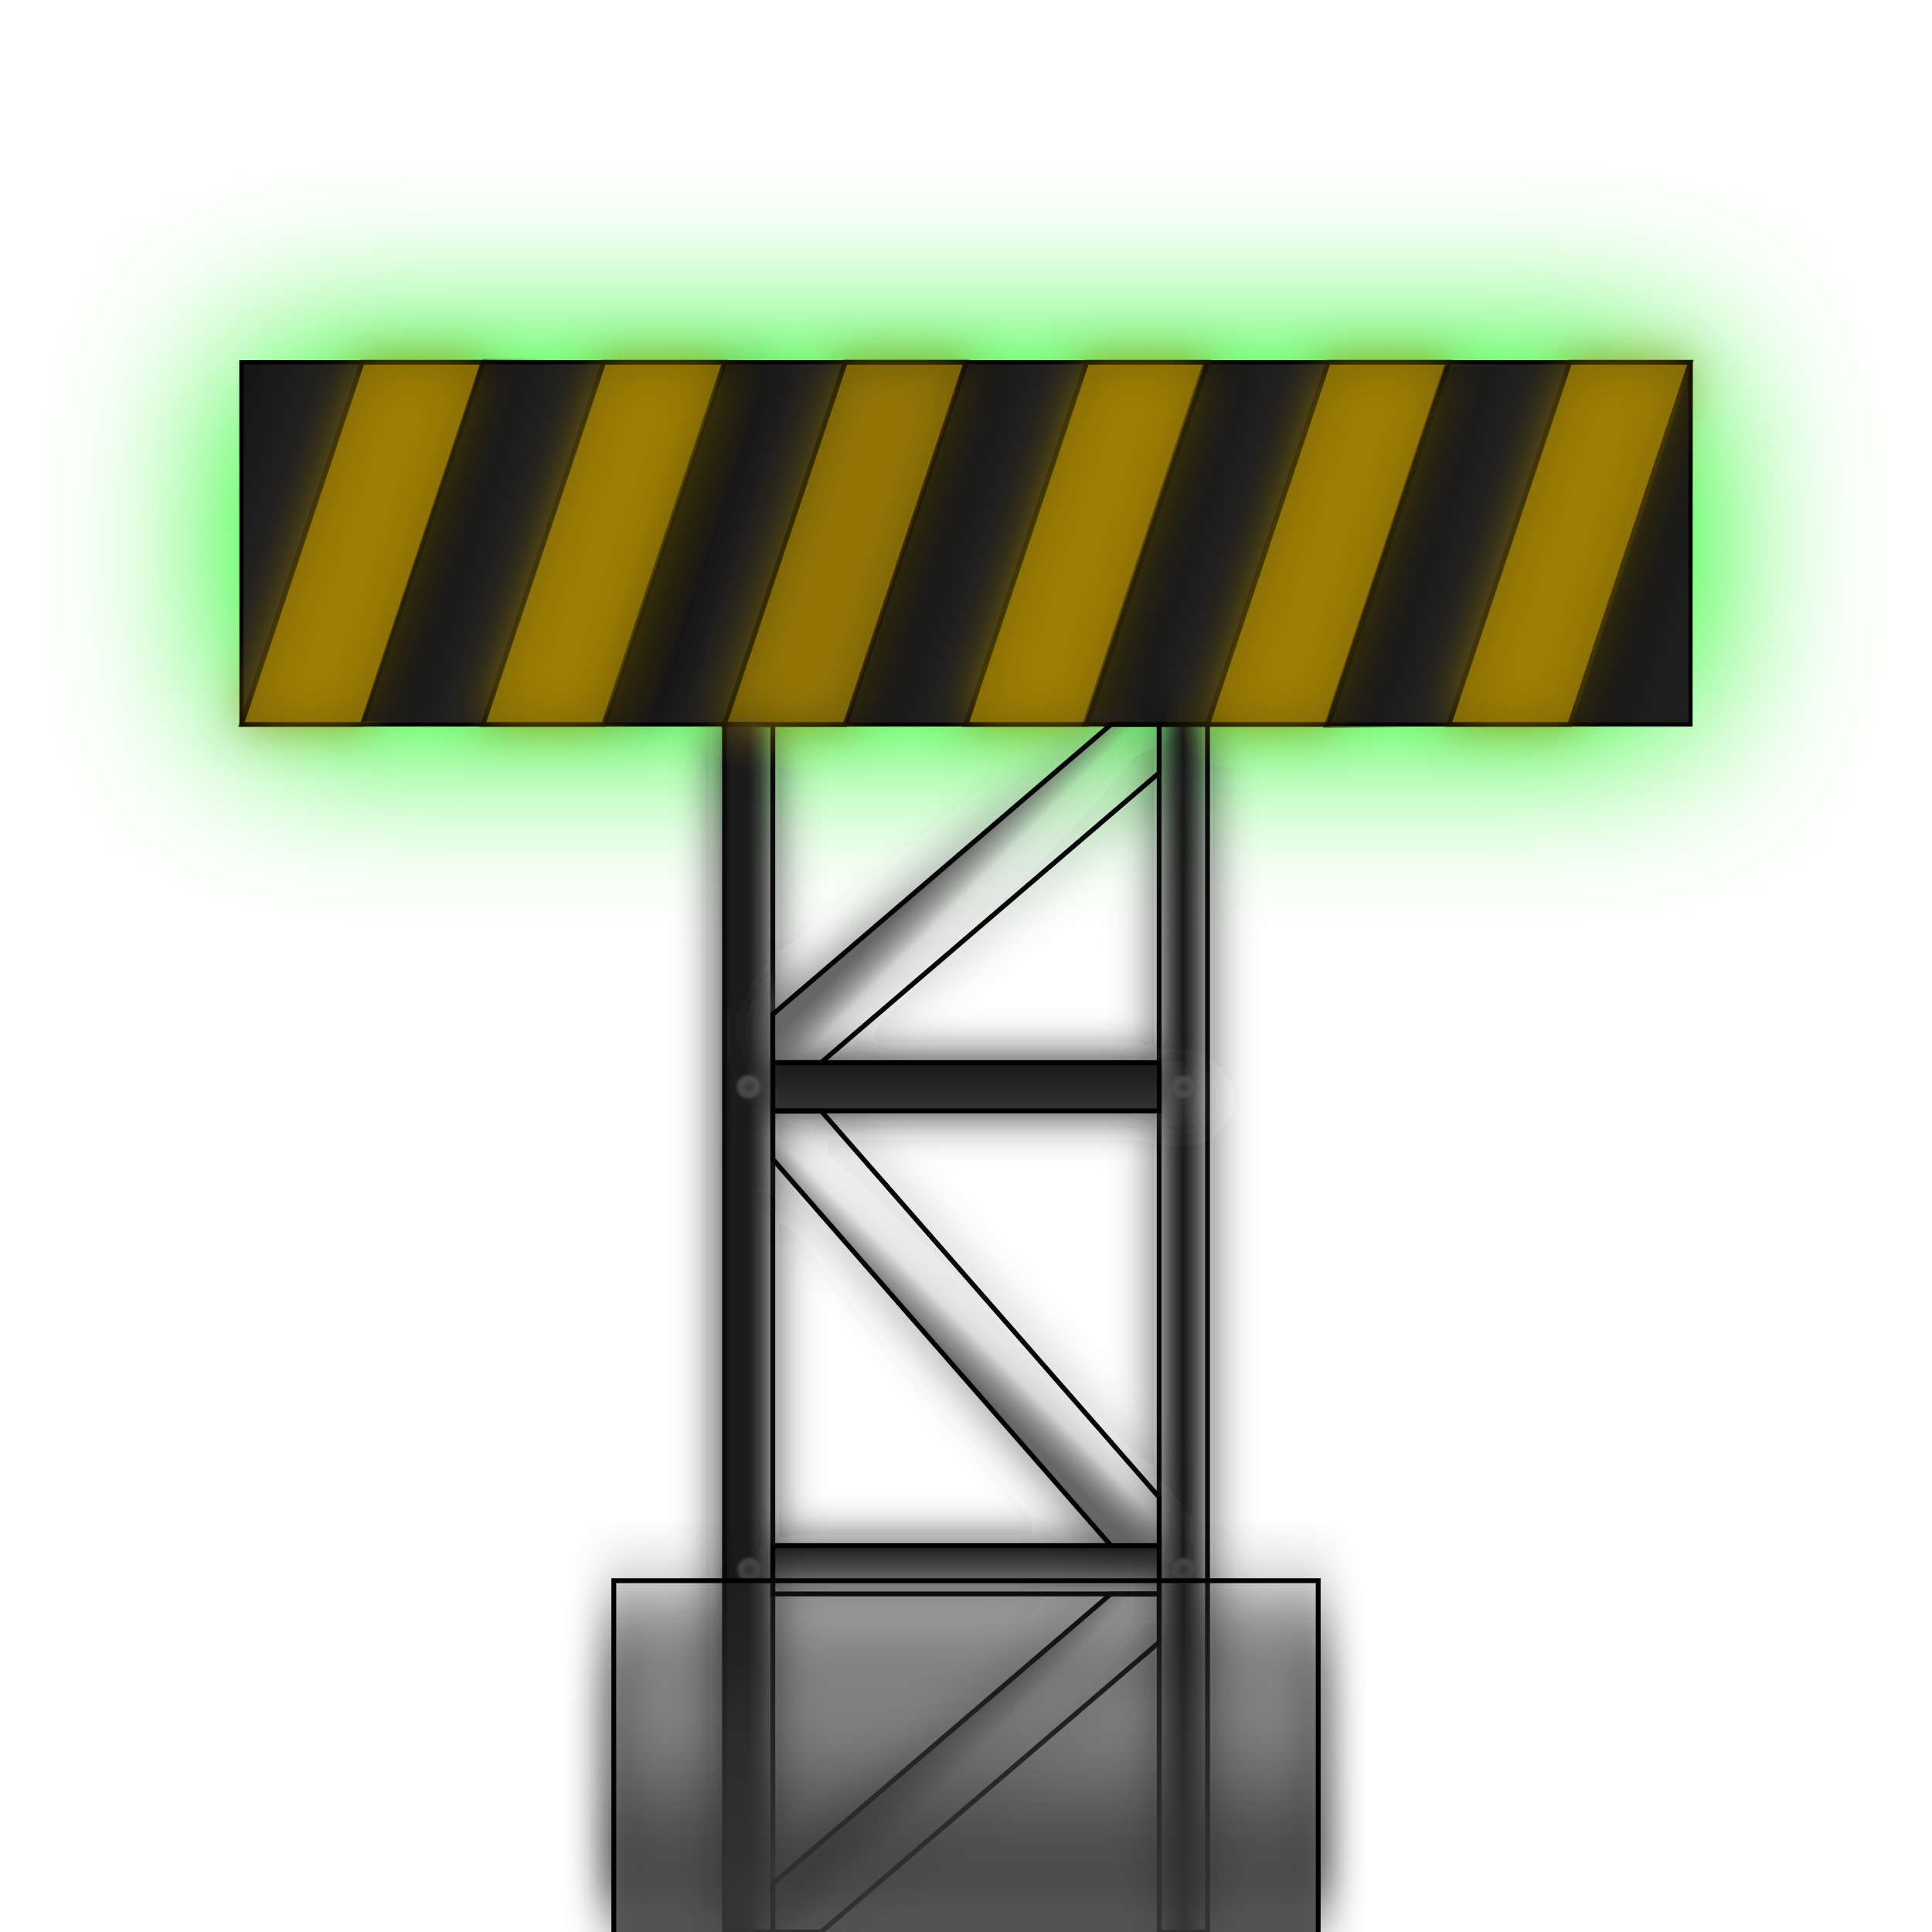
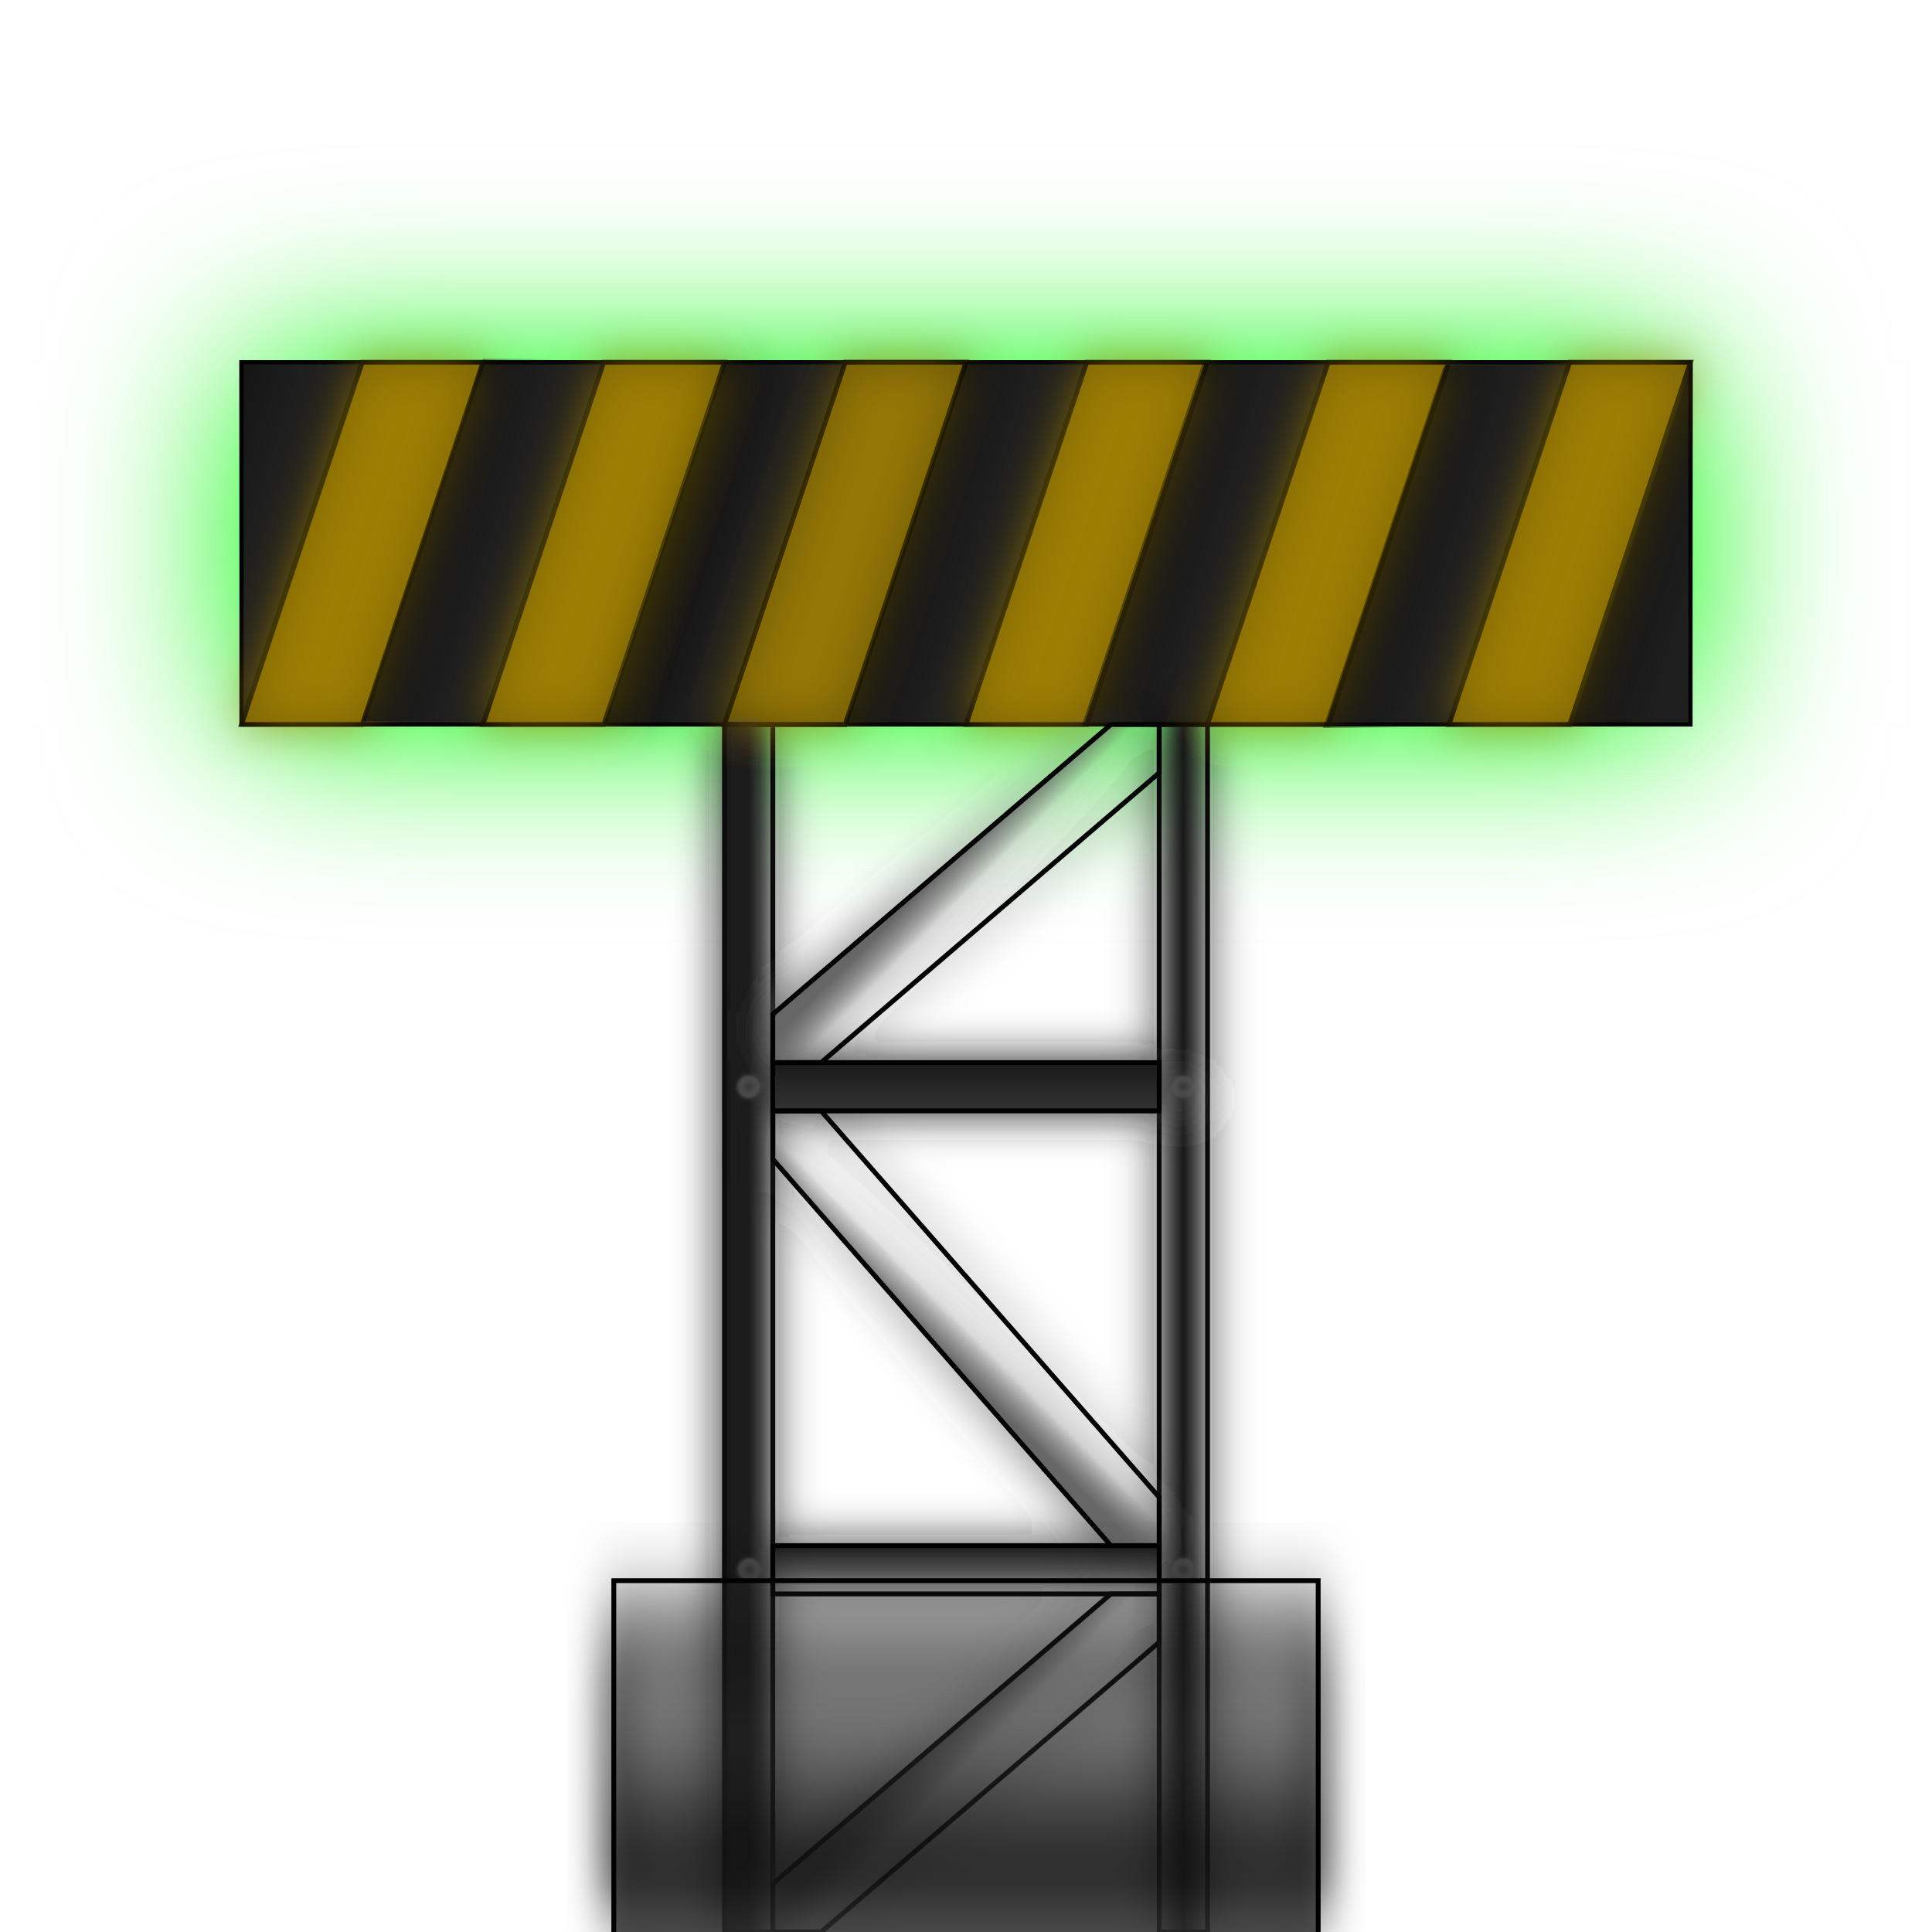
<svg xmlns="http://www.w3.org/2000/svg" xmlns:xlink="http://www.w3.org/1999/xlink" width="400" height="400" id="svg3197" version="1.1">
  <defs id="defs3199">
    <linearGradient id="linearGradient5296">
      <stop style="stop-color:#333333;stop-opacity:1;" offset="0" id="stop5298" />
      <stop style="stop-color:#666666;stop-opacity:0;" offset="1" id="stop5300" />
    </linearGradient>
    <linearGradient id="linearGradient5075">
      <stop style="stop-color:#000000;stop-opacity:0.448;" offset="0" id="stop5077" />
      <stop style="stop-color:#000000;stop-opacity:0;" offset="1" id="stop5079" />
    </linearGradient>
    <linearGradient id="linearGradient4944">
      <stop style="stop-color:#363636;stop-opacity:1;" offset="0" id="stop4946" />
      <stop style="stop-color:#000000;stop-opacity:1;" offset="1" id="stop4948" />
    </linearGradient>
    <linearGradient id="linearGradient4922">
      <stop style="stop-color:#808080;stop-opacity:1;" offset="0" id="stop4924" />
      <stop style="stop-color:#808080;stop-opacity:0;" offset="1" id="stop4926" />
    </linearGradient>
    <linearGradient id="linearGradient4914">
      <stop style="stop-color:#666666;stop-opacity:1;" offset="0" id="stop4916" />
      <stop style="stop-color:#666666;stop-opacity:0;" offset="1" id="stop4918" />
    </linearGradient>
    <linearGradient id="linearGradient4906">
      <stop style="stop-color:#666666;stop-opacity:1;" offset="0" id="stop4908" />
      <stop style="stop-color:#666666;stop-opacity:0;" offset="1" id="stop4910" />
    </linearGradient>
    <linearGradient id="linearGradient4898">
      <stop style="stop-color:#1a1a1a;stop-opacity:1;" offset="0" id="stop4900" />
      <stop style="stop-color:#1a1a1a;stop-opacity:0;" offset="1" id="stop4902" />
    </linearGradient>
    <linearGradient id="linearGradient4882">
      <stop style="stop-color:#333333;stop-opacity:1;" offset="0" id="stop4884" />
      <stop style="stop-color:#1a1a1a;stop-opacity:1" offset="1" id="stop4886" />
    </linearGradient>
    <linearGradient id="linearGradient4874">
      <stop style="stop-color:#1a1a1a;stop-opacity:1;" offset="0" id="stop4876" />
      <stop style="stop-color:#1a1a1a;stop-opacity:0;" offset="1" id="stop4878" />
    </linearGradient>
    <linearGradient id="linearGradient4866">
      <stop style="stop-color:#1a1a1a;stop-opacity:1;" offset="0" id="stop4868" />
      <stop style="stop-color:#1a1a1a;stop-opacity:0;" offset="1" id="stop4870" />
    </linearGradient>
    <filter id="filter4128" x="-0.15" width="1.301" y="-0.602" height="2.204">
      <feGaussianBlur stdDeviation="18.808" id="feGaussianBlur4130" />
    </filter>
    <linearGradient xlink:href="#linearGradient4866" id="linearGradient4872" x1="245" y1="275" x2="250.5" y2="275" gradientUnits="userSpaceOnUse" spreadMethod="reflect" />
    <linearGradient xlink:href="#linearGradient4874" id="linearGradient4880" x1="155" y1="275" x2="160.5" y2="275" gradientUnits="userSpaceOnUse" />
    <linearGradient xlink:href="#linearGradient4882" id="linearGradient4888" x1="200" y1="230" x2="200" y2="220" gradientUnits="userSpaceOnUse" />
    <linearGradient xlink:href="#linearGradient4898" id="linearGradient4904" x1="200" y1="320" x2="200" y2="330" gradientUnits="userSpaceOnUse" />
    <linearGradient xlink:href="#linearGradient4906" id="linearGradient4912" x1="195" y1="180" x2="200" y2="185" gradientUnits="userSpaceOnUse" />
    <linearGradient xlink:href="#linearGradient4914" id="linearGradient4920" x1="195" y1="280" x2="200" y2="275" gradientUnits="userSpaceOnUse" />
    <linearGradient xlink:href="#linearGradient4922" id="linearGradient4928" x1="195" y1="360" x2="200" y2="365" gradientUnits="userSpaceOnUse" />
    <radialGradient xlink:href="#linearGradient4944-6" id="radialGradient4950-6" cx="317.5" cy="207.5" fx="317.5" fy="207.5" r="5" gradientUnits="userSpaceOnUse" />
    <linearGradient id="linearGradient4944-6">
      <stop style="stop-color:#363636;stop-opacity:1;" offset="0" id="stop4946-6" />
      <stop style="stop-color:#000000;stop-opacity:1;" offset="1" id="stop4948-5" />
    </linearGradient>
    <filter color-interpolation-filters="sRGB" id="filter5006-8" x="-0.156" width="1.312" y="-0.156" height="1.312">
      <feGaussianBlur stdDeviation="0.325" id="feGaussianBlur5008-2" />
    </filter>
    <radialGradient xlink:href="#linearGradient4944-6" id="radialGradient5026" cx="317.5" cy="207.5" fx="317.5" fy="207.5" r="5" gradientUnits="userSpaceOnUse" />
    <linearGradient id="linearGradient5028">
      <stop style="stop-color:#363636;stop-opacity:1;" offset="0" id="stop5030" />
      <stop style="stop-color:#000000;stop-opacity:1;" offset="1" id="stop5032" />
    </linearGradient>
    <linearGradient xlink:href="#linearGradient5075" id="linearGradient5081" x1="132.5" y1="119.643" x2="149.643" y2="125" gradientUnits="userSpaceOnUse" />
    <linearGradient id="linearGradient5075-8">
      <stop style="stop-color:#000000;stop-opacity:0.448;" offset="0" id="stop5077-7" />
      <stop style="stop-color:#000000;stop-opacity:0;" offset="1" id="stop5079-7" />
    </linearGradient>
    <filter color-interpolation-filters="sRGB" id="filter5006-8-4" x="-0.156" width="1.312" y="-0.156" height="1.312">
      <feGaussianBlur stdDeviation="0.325" id="feGaussianBlur5008-2-9" />
    </filter>
    <linearGradient id="linearGradient4922-8">
      <stop style="stop-color:#808080;stop-opacity:1;" offset="0" id="stop4924-2" />
      <stop style="stop-color:#808080;stop-opacity:0;" offset="1" id="stop4926-3" />
    </linearGradient>
    <linearGradient id="linearGradient4914-3">
      <stop style="stop-color:#666666;stop-opacity:1;" offset="0" id="stop4916-2" />
      <stop style="stop-color:#666666;stop-opacity:0;" offset="1" id="stop4918-6" />
    </linearGradient>
    <linearGradient id="linearGradient4906-6">
      <stop style="stop-color:#666666;stop-opacity:1;" offset="0" id="stop4908-1" />
      <stop style="stop-color:#666666;stop-opacity:0;" offset="1" id="stop4910-0" />
    </linearGradient>
    <linearGradient id="linearGradient4898-1">
      <stop style="stop-color:#1a1a1a;stop-opacity:1;" offset="0" id="stop4900-5" />
      <stop style="stop-color:#1a1a1a;stop-opacity:0;" offset="1" id="stop4902-0" />
    </linearGradient>
    <linearGradient id="linearGradient4882-2">
      <stop style="stop-color:#333333;stop-opacity:1;" offset="0" id="stop4884-9" />
      <stop style="stop-color:#1a1a1a;stop-opacity:1" offset="1" id="stop4886-8" />
    </linearGradient>
    <linearGradient id="linearGradient4866-4">
      <stop style="stop-color:#1a1a1a;stop-opacity:1;" offset="0" id="stop4868-5" />
      <stop style="stop-color:#1a1a1a;stop-opacity:0;" offset="1" id="stop4870-8" />
    </linearGradient>
    <linearGradient id="linearGradient4874-9">
      <stop style="stop-color:#1a1a1a;stop-opacity:1;" offset="0" id="stop4876-7" />
      <stop style="stop-color:#1a1a1a;stop-opacity:0;" offset="1" id="stop4878-3" />
    </linearGradient>
    <linearGradient xlink:href="#linearGradient4874-9" id="linearGradient5268" gradientUnits="userSpaceOnUse" gradientTransform="translate(-625,577.3622)" x1="155" y1="275" x2="160.5" y2="275" />
    <linearGradient xlink:href="#linearGradient4866-4" id="linearGradient5270" gradientUnits="userSpaceOnUse" gradientTransform="translate(-625,577.3622)" spreadMethod="reflect" x1="245" y1="275" x2="250.5" y2="275" />
    <linearGradient xlink:href="#linearGradient4882-2" id="linearGradient5272" gradientUnits="userSpaceOnUse" gradientTransform="translate(-625,577.3622)" x1="200" y1="230" x2="200" y2="220" />
    <linearGradient xlink:href="#linearGradient4898-1" id="linearGradient5274" gradientUnits="userSpaceOnUse" gradientTransform="translate(-625,577.3622)" x1="200" y1="320" x2="200" y2="330" />
    <linearGradient xlink:href="#linearGradient4906-6" id="linearGradient5276" gradientUnits="userSpaceOnUse" gradientTransform="translate(-625,577.3622)" x1="195" y1="180" x2="200" y2="185" />
    <linearGradient xlink:href="#linearGradient4914-3" id="linearGradient5278" gradientUnits="userSpaceOnUse" gradientTransform="translate(-625,577.3622)" x1="195" y1="280" x2="200" y2="275" />
    <linearGradient xlink:href="#linearGradient4922-8" id="linearGradient5280" gradientUnits="userSpaceOnUse" gradientTransform="translate(-625,577.3622)" x1="195" y1="360" x2="200" y2="365" />
    <linearGradient xlink:href="#linearGradient5075-8" id="linearGradient5282" gradientUnits="userSpaceOnUse" gradientTransform="translate(-625,577.3622)" x1="132.5" y1="119.643" x2="149.643" y2="125" />
    <filter id="filter5292">
      <feGaussianBlur stdDeviation="4.688" id="feGaussianBlur5294" />
    </filter>
    <radialGradient xlink:href="#linearGradient5296" id="radialGradient5302" cx="317.5" cy="207.5" fx="317.5" fy="207.5" r="3.28" gradientUnits="userSpaceOnUse" />
    <radialGradient xlink:href="#linearGradient5296" id="radialGradient5304" cx="317.5" cy="207.5" fx="317.5" fy="207.5" r="2.5" gradientUnits="userSpaceOnUse" />
    <radialGradient xlink:href="#linearGradient5296" id="radialGradient5417" gradientUnits="userSpaceOnUse" cx="317.5" cy="207.5" fx="317.5" fy="207.5" r="2.5" />
    <radialGradient xlink:href="#linearGradient5296" id="radialGradient5427" gradientUnits="userSpaceOnUse" cx="317.5" cy="207.5" fx="317.5" fy="207.5" r="2.5" />
    <radialGradient xlink:href="#linearGradient5296" id="radialGradient5429" gradientUnits="userSpaceOnUse" cx="317.5" cy="207.5" fx="317.5" fy="207.5" r="3.28" />
    <radialGradient xlink:href="#linearGradient5296" id="radialGradient5431" gradientUnits="userSpaceOnUse" cx="317.5" cy="207.5" fx="317.5" fy="207.5" r="2.5" />
    <radialGradient xlink:href="#linearGradient5296" id="radialGradient5433" gradientUnits="userSpaceOnUse" cx="317.5" cy="207.5" fx="317.5" fy="207.5" r="3.28" />
    <radialGradient xlink:href="#linearGradient5296" id="radialGradient5443" gradientUnits="userSpaceOnUse" cx="317.5" cy="207.5" fx="317.5" fy="207.5" r="2.5" />
    <radialGradient xlink:href="#linearGradient5296" id="radialGradient5445" gradientUnits="userSpaceOnUse" cx="317.5" cy="207.5" fx="317.5" fy="207.5" r="3.28" />
    <radialGradient xlink:href="#linearGradient5296" id="radialGradient5447" gradientUnits="userSpaceOnUse" cx="317.5" cy="207.5" fx="317.5" fy="207.5" r="2.5" />
    <radialGradient xlink:href="#linearGradient5296" id="radialGradient5449" gradientUnits="userSpaceOnUse" cx="317.5" cy="207.5" fx="317.5" fy="207.5" r="3.28" />
    <radialGradient xlink:href="#linearGradient5296" id="radialGradient5459" gradientUnits="userSpaceOnUse" cx="317.5" cy="207.5" fx="317.5" fy="207.5" r="2.5" />
    <radialGradient xlink:href="#linearGradient5296" id="radialGradient5461" gradientUnits="userSpaceOnUse" cx="317.5" cy="207.5" fx="317.5" fy="207.5" r="3.28" />
    <radialGradient xlink:href="#linearGradient5296" id="radialGradient5463" gradientUnits="userSpaceOnUse" cx="317.5" cy="207.5" fx="317.5" fy="207.5" r="2.5" />
    <radialGradient xlink:href="#linearGradient5296" id="radialGradient5465" gradientUnits="userSpaceOnUse" cx="317.5" cy="207.5" fx="317.5" fy="207.5" r="3.28" />
    <radialGradient xlink:href="#linearGradient5296" id="radialGradient5475" gradientUnits="userSpaceOnUse" cx="317.5" cy="207.5" fx="317.5" fy="207.5" r="2.5" />
    <radialGradient xlink:href="#linearGradient5296" id="radialGradient5477" gradientUnits="userSpaceOnUse" cx="317.5" cy="207.5" fx="317.5" fy="207.5" r="3.28" />
    <radialGradient xlink:href="#linearGradient5296" id="radialGradient5479" gradientUnits="userSpaceOnUse" cx="317.5" cy="207.5" fx="317.5" fy="207.5" r="2.5" />
    <radialGradient xlink:href="#linearGradient5296" id="radialGradient5481" gradientUnits="userSpaceOnUse" cx="317.5" cy="207.5" fx="317.5" fy="207.5" r="3.28" />
    <linearGradient xlink:href="#linearGradient5075" id="linearGradient5485" gradientUnits="userSpaceOnUse" x1="132.5" y1="119.643" x2="149.643" y2="125" gradientTransform="translate(-50,651.6479)" />
    <linearGradient xlink:href="#linearGradient5075" id="linearGradient5489" gradientUnits="userSpaceOnUse" gradientTransform="translate(-100.7143,-0.35715)" x1="132.5" y1="119.643" x2="149.643" y2="125" />
    <linearGradient xlink:href="#linearGradient5075" id="linearGradient5493" gradientUnits="userSpaceOnUse" gradientTransform="translate(50,652.3622)" x1="132.5" y1="119.643" x2="149.643" y2="125" />
    <linearGradient xlink:href="#linearGradient5075" id="linearGradient5497" gradientUnits="userSpaceOnUse" gradientTransform="translate(98.92857,652.7193)" x1="132.5" y1="119.643" x2="149.643" y2="125" />
    <linearGradient xlink:href="#linearGradient5075" id="linearGradient5501" gradientUnits="userSpaceOnUse" gradientTransform="translate(148.9286,653.0765)" x1="132.5" y1="119.643" x2="149.643" y2="125" />
    <linearGradient xlink:href="#linearGradient5075" id="linearGradient5520" gradientUnits="userSpaceOnUse" gradientTransform="translate(200.4463,0.20919)" x1="132.5" y1="119.643" x2="149.643" y2="125" />
    <linearGradient xlink:href="#linearGradient5296-1" id="linearGradient5221" x1="200" y1="1054.015" x2="200" y2="1027.772" gradientUnits="userSpaceOnUse" gradientTransform="matrix(0.9939188,0,0,3.87088,-0.4099556,-3009.841)" />
    <linearGradient id="linearGradient5296-1">
      <stop style="stop-color:#333333;stop-opacity:1;" offset="0" id="stop5298-0" />
      <stop style="stop-color:#666666;stop-opacity:0;" offset="1" id="stop5300-0" />
    </linearGradient>
    <radialGradient xlink:href="#linearGradient5296-1" id="radialGradient5481-5" gradientUnits="userSpaceOnUse" cx="317.5" cy="207.5" fx="317.5" fy="207.5" r="3.28" />
    <linearGradient id="linearGradient5280-0">
      <stop style="stop-color:#333333;stop-opacity:1;" offset="0" id="stop5282" />
      <stop style="stop-color:#666666;stop-opacity:0;" offset="1" id="stop5284" />
    </linearGradient>
    <radialGradient xlink:href="#linearGradient5296-1" id="radialGradient5479-8" gradientUnits="userSpaceOnUse" cx="317.5" cy="207.5" fx="317.5" fy="207.5" r="2.5" />
    <linearGradient id="linearGradient5289">
      <stop style="stop-color:#333333;stop-opacity:1;" offset="0" id="stop5291" />
      <stop style="stop-color:#666666;stop-opacity:0;" offset="1" id="stop5293" />
    </linearGradient>
    <radialGradient xlink:href="#linearGradient5296-1" id="radialGradient5477-0" gradientUnits="userSpaceOnUse" cx="317.5" cy="207.5" fx="317.5" fy="207.5" r="3.28" />
    <linearGradient id="linearGradient5297">
      <stop style="stop-color:#333333;stop-opacity:1;" offset="0" id="stop5299" />
      <stop style="stop-color:#666666;stop-opacity:0;" offset="1" id="stop5301" />
    </linearGradient>
    <radialGradient xlink:href="#linearGradient5296-1" id="radialGradient5475-1" gradientUnits="userSpaceOnUse" cx="317.5" cy="207.5" fx="317.5" fy="207.5" r="2.5" />
    <linearGradient id="linearGradient5308">
      <stop style="stop-color:#333333;stop-opacity:1;" offset="0" id="stop5310" />
      <stop style="stop-color:#666666;stop-opacity:0;" offset="1" id="stop5312" />
    </linearGradient>
    <radialGradient xlink:href="#linearGradient5296-1" id="radialGradient5465-7" gradientUnits="userSpaceOnUse" cx="317.5" cy="207.5" fx="317.5" fy="207.5" r="3.28" />
    <linearGradient id="linearGradient5315">
      <stop style="stop-color:#333333;stop-opacity:1;" offset="0" id="stop5317" />
      <stop style="stop-color:#666666;stop-opacity:0;" offset="1" id="stop5319" />
    </linearGradient>
    <radialGradient xlink:href="#linearGradient5296-1" id="radialGradient5463-9" gradientUnits="userSpaceOnUse" cx="317.5" cy="207.5" fx="317.5" fy="207.5" r="2.5" />
    <linearGradient id="linearGradient5326">
      <stop style="stop-color:#333333;stop-opacity:1;" offset="0" id="stop5328" />
      <stop style="stop-color:#666666;stop-opacity:0;" offset="1" id="stop5330" />
    </linearGradient>
    <radialGradient xlink:href="#linearGradient5296-1" id="radialGradient5461-1" gradientUnits="userSpaceOnUse" cx="317.5" cy="207.5" fx="317.5" fy="207.5" r="3.28" />
    <linearGradient id="linearGradient5333">
      <stop style="stop-color:#333333;stop-opacity:1;" offset="0" id="stop5335" />
      <stop style="stop-color:#666666;stop-opacity:0;" offset="1" id="stop5337" />
    </linearGradient>
    <radialGradient xlink:href="#linearGradient5296-1" id="radialGradient5459-0" gradientUnits="userSpaceOnUse" cx="317.5" cy="207.5" fx="317.5" fy="207.5" r="2.5" />
    <linearGradient id="linearGradient5344">
      <stop style="stop-color:#333333;stop-opacity:1;" offset="0" id="stop5346" />
      <stop style="stop-color:#666666;stop-opacity:0;" offset="1" id="stop5348" />
    </linearGradient>
    <linearGradient gradientTransform="translate(158.9883,614.6501)" xlink:href="#linearGradient4922-5" id="linearGradient4928-3" x1="195" y1="360" x2="200" y2="365" gradientUnits="userSpaceOnUse" />
    <linearGradient id="linearGradient4922-5">
      <stop style="stop-color:#808080;stop-opacity:1;" offset="0" id="stop4924-9" />
      <stop style="stop-color:#808080;stop-opacity:0;" offset="1" id="stop4926-4" />
    </linearGradient>
    <linearGradient gradientTransform="translate(158.9883,614.6501)" xlink:href="#linearGradient4898-4" id="linearGradient4904-8" x1="200" y1="320" x2="200" y2="330" gradientUnits="userSpaceOnUse" />
    <linearGradient id="linearGradient4898-4">
      <stop style="stop-color:#1a1a1a;stop-opacity:1;" offset="0" id="stop4900-6" />
      <stop style="stop-color:#1a1a1a;stop-opacity:0;" offset="1" id="stop4902-9" />
    </linearGradient>
    <linearGradient xlink:href="#linearGradient5249" id="linearGradient5255" x1="200" y1="1057.362" x2="200" y2="1027.362" gradientUnits="userSpaceOnUse" />
    <linearGradient id="linearGradient5249">
      <stop style="stop-color:#000000;stop-opacity:1;" offset="0" id="stop5251" />
      <stop style="stop-color:#000000;stop-opacity:0;" offset="1" id="stop5253" />
    </linearGradient>
    <filter color-interpolation-filters="sRGB" id="filter5261" x="-0.063" width="1.126" y="-0.425" height="1.849">
      <feGaussianBlur stdDeviation="3.844" id="feGaussianBlur5263" />
    </filter>
    <linearGradient y2="1027.362" x2="200" y1="1057.362" x1="200" gradientUnits="userSpaceOnUse" id="linearGradient5376" xlink:href="#linearGradient5249" />
  </defs>
  <g id="layer1" transform="translate(0,-652.3622)">
    <path style="fill:#00ff00;stroke:#000000;stroke-width:0.866px;stroke-linecap:butt;stroke-linejoin:miter;stroke-opacity:1;filter:url(#filter4128);fill-opacity:1" d="m 50,802.362 300,0 0,-75 -300,0 z" id="path3207-7" />
    <path style="opacity:1;fill:#1f1f1f;stroke:#000000;stroke-width:0.866px;stroke-linecap:butt;stroke-linejoin:miter;stroke-opacity:1;fill-opacity:1" d="m 50,802.362 300,0 0,-75 -300,0 z" id="path3207" />
    <path style="opacity:0.7;fill:#aa8800;stroke:#000000;stroke-width:1px;stroke-linecap:butt;stroke-linejoin:miter;stroke-opacity:1" d="m 50,802.362 25,-75 25,0 -25,75 z" id="path4132" />
    <path style="opacity:0.7;fill:#aa8800;stroke:#000000;stroke-width:1px;stroke-linecap:butt;stroke-linejoin:miter;stroke-opacity:1" d="m 100,802.362 25,-75 25,0 -25,75 z" id="path4132-8" />
    <path style="opacity:1;fill:#aa8800;stroke:#000000;stroke-width:1px;stroke-linecap:butt;stroke-linejoin:miter;stroke-opacity:1;fill-opacity:0.599" d="m 150,802.362 25,-75 25,0 -25,75 z" id="path4132-4" />
    <path style="opacity:0.7;fill:#aa8800;stroke:#000000;stroke-width:1px;stroke-linecap:butt;stroke-linejoin:miter;stroke-opacity:1" d="m 200,802.362 25,-75 25,0 -25,75 z" id="path4132-0" />
    <path style="opacity:0.7;fill:#aa8800;stroke:#000000;stroke-width:1px;stroke-linecap:butt;stroke-linejoin:miter;stroke-opacity:1" d="m 250,802.362 25,-75 25,0 -25,75 z" id="path4132-6" />
    <path style="opacity:0.7;fill:#aa8800;stroke:#000000;stroke-width:1px;stroke-linecap:butt;stroke-linejoin:miter;stroke-opacity:1" d="m 300,802.362 25,-75 25,0 -25,75 z" id="path4132-49" />
    <path style="fill:url(#linearGradient4880);stroke:#000000;stroke-width:1px;stroke-linecap:butt;stroke-linejoin:miter;stroke-opacity:1;fill-opacity:1" d="m 150,150 10,0 0,250 -10,0 z" id="path4344" transform="translate(0,652.3622)" />
    <path style="fill:url(#linearGradient4872);stroke:#000000;stroke-width:1px;stroke-linecap:butt;stroke-linejoin:miter;stroke-opacity:1;fill-opacity:1" d="m 250,150 0,250 -10,0 0,-250 z" id="path4346" transform="translate(0,652.3622)" />
    <g id="g5250" transform="translate(625,75)" style="filter:url(#filter5292)">
      <path id="path4132-61" d="m -575,727.362 25,-75 25,0 -25,75 z" style="opacity:0.7;fill:#aa8800;stroke:#000000;stroke-width:1px;stroke-linecap:butt;stroke-linejoin:miter;stroke-opacity:1" />
      <path id="path4132-8-4" d="m -525,727.362 25,-75 25,0 -25,75 z" style="opacity:0.7;fill:#aa8800;stroke:#000000;stroke-width:1px;stroke-linecap:butt;stroke-linejoin:miter;stroke-opacity:1" />
      <path id="path4132-4-6" d="m -475,727.362 25,-75 25,0 -25,75 z" style="fill:#aa8800;fill-opacity:0.599;stroke:#000000;stroke-width:1px;stroke-linecap:butt;stroke-linejoin:miter;stroke-opacity:1" />
      <path id="path4132-0-2" d="m -425,727.362 25,-75 25,0 -25,75 z" style="opacity:0.7;fill:#aa8800;stroke:#000000;stroke-width:1px;stroke-linecap:butt;stroke-linejoin:miter;stroke-opacity:1" />
      <path id="path4132-6-7" d="m -375,727.362 25,-75 25,0 -25,75 z" style="opacity:0.7;fill:#aa8800;stroke:#000000;stroke-width:1px;stroke-linecap:butt;stroke-linejoin:miter;stroke-opacity:1" />
      <path id="path4132-49-9" d="m -325,727.362 25,-75 25,0 -25,75 z" style="opacity:0.7;fill:#aa8800;stroke:#000000;stroke-width:1px;stroke-linecap:butt;stroke-linejoin:miter;stroke-opacity:1" />
      <path id="path4344-8" d="m -475,727.362 10,0 0,250 -10,0 z" style="fill:url(#linearGradient5268);fill-opacity:1;stroke:#000000;stroke-width:1px;stroke-linecap:butt;stroke-linejoin:miter;stroke-opacity:1" />
      <path id="path4346-0" d="m -375,727.362 0,250 -10,0 0,-250 z" style="fill:url(#linearGradient5270);fill-opacity:1;stroke:#000000;stroke-width:1px;stroke-linecap:butt;stroke-linejoin:miter;stroke-opacity:1" />
      <path id="path4348-3" d="m -465,797.362 80,0 0,10 -80,0 z" style="fill:url(#linearGradient5272);fill-opacity:1;stroke:#000000;stroke-width:1px;stroke-linecap:butt;stroke-linejoin:miter;stroke-opacity:1" />
      <path id="path4350-6" d="m -465,897.362 75,0 5,0 0,10 -80,0 z" style="fill:url(#linearGradient5274);fill-opacity:1;stroke:#000000;stroke-width:1px;stroke-linecap:butt;stroke-linejoin:miter;stroke-opacity:1" />
      <path id="path4352-7" d="m -465,787.362 70,-60 10,0 0,10 -70,60 -10,0 z" style="fill:url(#linearGradient5276);fill-opacity:1;stroke:#000000;stroke-width:1px;stroke-linecap:butt;stroke-linejoin:miter;stroke-opacity:1" />
      <path id="path4354-2" d="m -465,807.362 0,10 70,80 5,0 5,0 0,-10 -70,-80 z" style="fill:url(#linearGradient5278);fill-opacity:1;stroke:#000000;stroke-width:1px;stroke-linecap:butt;stroke-linejoin:miter;stroke-opacity:1" />
      <path id="path4356-7" d="m -395,907.362 10,0 0,10 -70,60 -10,0 0,-10 z" style="fill:url(#linearGradient5280);fill-opacity:1;stroke:#000000;stroke-width:1px;stroke-linecap:butt;stroke-linejoin:miter;stroke-opacity:1" />
      <path transform="translate(-697.5,597.3622)" d="m 320,207.5 c 0,1.381 -1.119,2.5 -2.5,2.5 -1.381,0 -2.5,-1.119 -2.5,-2.5 0,-1.381 1.119,-2.5 2.5,-2.5 1.381,0 2.5,1.119 2.5,2.5 z" id="path4934-0" style="fill:#666666;fill-opacity:1;stroke:none" />
      <path style="fill:#666666;fill-opacity:1;stroke:none;filter:url(#filter5006-8-4)" id="path4956-1" d="m 320,207.5 c 0,1.381 -1.119,2.5 -2.5,2.5 -1.381,0 -2.5,-1.119 -2.5,-2.5 0,-1.381 1.119,-2.5 2.5,-2.5 1.381,0 2.5,1.119 2.5,2.5 z" transform="translate(-697.5,597.3622)" />
      <path id="path5073-1" d="m -500,727.362 25,-75 25,0 -25,75 z" style="fill:url(#linearGradient5282);fill-opacity:1;stroke:none" />
    </g>
    <path style="fill:url(#linearGradient4888);stroke:#000000;stroke-width:1px;stroke-linecap:butt;stroke-linejoin:miter;stroke-opacity:1;fill-opacity:1" d="m 160,220 80,0 0,10 -80,0 z" id="path4348" transform="translate(0,652.3622)" />
    <path style="fill:url(#linearGradient4904);stroke:#000000;stroke-width:1px;stroke-linecap:butt;stroke-linejoin:miter;stroke-opacity:1;fill-opacity:1" d="m 160,320 75,0 5,0 0,10 -80,0 z" id="path4350" transform="translate(0,652.3622)" />
    <path style="fill:url(#linearGradient4912);stroke:#000000;stroke-width:1px;stroke-linecap:butt;stroke-linejoin:miter;stroke-opacity:1;fill-opacity:1" d="m 160,210 70,-60 10,0 0,10 -70,60 -10,0 z" id="path4352" transform="translate(0,652.3622)" />
    <path style="fill:url(#linearGradient4920);stroke:#000000;stroke-width:1px;stroke-linecap:butt;stroke-linejoin:miter;stroke-opacity:1;fill-opacity:1" d="m 160,230 0,10 70,80 5,0 5,0 0,-10 -70,-80 z" id="path4354" transform="translate(0,652.3622)" />
    <path style="fill:url(#linearGradient4928);stroke:#000000;stroke-width:1px;stroke-linecap:butt;stroke-linejoin:miter;stroke-opacity:1;fill-opacity:1" d="m 230,330 10,0 0,10 -70,60 -10,0 0,-10 z" id="path4356" transform="translate(0,652.3622)" />
    <path style="fill:url(#radialGradient5304);fill-opacity:1;stroke:none" id="path4934" d="m 320,207.5 c 0,1.381 -1.119,2.5 -2.5,2.5 -1.381,0 -2.5,-1.119 -2.5,-2.5 0,-1.381 1.119,-2.5 2.5,-2.5 1.381,0 2.5,1.119 2.5,2.5 z" transform="translate(-72.50508,669.8622)" />
    <path transform="translate(-72.50508,669.8622)" d="m 320,207.5 c 0,1.381 -1.119,2.5 -2.5,2.5 -1.381,0 -2.5,-1.119 -2.5,-2.5 0,-1.381 1.119,-2.5 2.5,-2.5 1.381,0 2.5,1.119 2.5,2.5 z" id="path4956" style="fill:url(#radialGradient5302);fill-opacity:1;stroke:none;filter:url(#filter5006-8)" />
    <path style="fill:url(#linearGradient5081);stroke:none;stroke-width:1px;stroke-linecap:butt;stroke-linejoin:miter;stroke-opacity:1;fill-opacity:1" d="m 125,150 25,-75 25,0 -25,75 z" id="path5073" transform="translate(0,652.3622)" />
    <path transform="translate(-72.50508,669.8622)" d="m 320,207.5 c 0,1.381 -1.119,2.5 -2.5,2.5 -1.381,0 -2.5,-1.119 -2.5,-2.5 0,-1.381 1.119,-2.5 2.5,-2.5 1.381,0 2.5,1.119 2.5,2.5 z" id="path5306" style="fill:url(#radialGradient5417);fill-opacity:1;stroke:none" />
    <path style="fill:url(#radialGradient5443);fill-opacity:1;stroke:none" id="path5435" d="m 320,207.5 c 0,1.381 -1.119,2.5 -2.5,2.5 -1.381,0 -2.5,-1.119 -2.5,-2.5 0,-1.381 1.119,-2.5 2.5,-2.5 1.381,0 2.5,1.119 2.5,2.5 z" transform="translate(-162.5,669.8622)" />
    <path transform="translate(-162.5,669.8622)" d="m 320,207.5 c 0,1.381 -1.119,2.5 -2.5,2.5 -1.381,0 -2.5,-1.119 -2.5,-2.5 0,-1.381 1.119,-2.5 2.5,-2.5 1.381,0 2.5,1.119 2.5,2.5 z" id="path5437" style="fill:url(#radialGradient5445);fill-opacity:1;stroke:none;filter:url(#filter5006-8)" />
    <path transform="translate(-162.5,669.8622)" d="m 320,207.5 c 0,1.381 -1.119,2.5 -2.5,2.5 -1.381,0 -2.5,-1.119 -2.5,-2.5 0,-1.381 1.119,-2.5 2.5,-2.5 1.381,0 2.5,1.119 2.5,2.5 z" id="path5439" style="fill:url(#radialGradient5447);fill-opacity:1;stroke:none" />
    <path style="fill:url(#radialGradient5449);fill-opacity:1;stroke:none;filter:url(#filter5006-8)" id="path5441" d="m 320,207.5 c 0,1.381 -1.119,2.5 -2.5,2.5 -1.381,0 -2.5,-1.119 -2.5,-2.5 0,-1.381 1.119,-2.5 2.5,-2.5 1.381,0 2.5,1.119 2.5,2.5 z" transform="translate(-162.5,669.8622)" />
    <path style="fill:url(#radialGradient5459);fill-opacity:1;stroke:none" id="path5451" d="m 320,207.5 c 0,1.381 -1.119,2.5 -2.5,2.5 -1.381,0 -2.5,-1.119 -2.5,-2.5 0,-1.381 1.119,-2.5 2.5,-2.5 1.381,0 2.5,1.119 2.5,2.5 z" transform="translate(-162.3954,769.8622)" />
    <path transform="translate(-162.3954,769.8622)" d="m 320,207.5 c 0,1.381 -1.119,2.5 -2.5,2.5 -1.381,0 -2.5,-1.119 -2.5,-2.5 0,-1.381 1.119,-2.5 2.5,-2.5 1.381,0 2.5,1.119 2.5,2.5 z" id="path5453" style="fill:url(#radialGradient5461);fill-opacity:1;stroke:none;filter:url(#filter5006-8)" />
    <path transform="translate(-162.3954,769.8622)" d="m 320,207.5 c 0,1.381 -1.119,2.5 -2.5,2.5 -1.381,0 -2.5,-1.119 -2.5,-2.5 0,-1.381 1.119,-2.5 2.5,-2.5 1.381,0 2.5,1.119 2.5,2.5 z" id="path5455" style="fill:url(#radialGradient5463);fill-opacity:1;stroke:none" />
    <path style="fill:url(#radialGradient5465);fill-opacity:1;stroke:none;filter:url(#filter5006-8)" id="path5457" d="m 320,207.5 c 0,1.381 -1.119,2.5 -2.5,2.5 -1.381,0 -2.5,-1.119 -2.5,-2.5 0,-1.381 1.119,-2.5 2.5,-2.5 1.381,0 2.5,1.119 2.5,2.5 z" transform="translate(-162.3954,769.8622)" />
    <path transform="translate(-72.49182,769.8622)" d="m 320,207.5 c 0,1.381 -1.119,2.5 -2.5,2.5 -1.381,0 -2.5,-1.119 -2.5,-2.5 0,-1.381 1.119,-2.5 2.5,-2.5 1.381,0 2.5,1.119 2.5,2.5 z" id="path5467" style="fill:url(#radialGradient5475);fill-opacity:1;stroke:none" />
    <path style="fill:url(#radialGradient5477);fill-opacity:1;stroke:none;filter:url(#filter5006-8)" id="path5469" d="m 320,207.5 c 0,1.381 -1.119,2.5 -2.5,2.5 -1.381,0 -2.5,-1.119 -2.5,-2.5 0,-1.381 1.119,-2.5 2.5,-2.5 1.381,0 2.5,1.119 2.5,2.5 z" transform="translate(-72.49182,769.8622)" />
    <path style="fill:url(#radialGradient5479);fill-opacity:1;stroke:none" id="path5471" d="m 320,207.5 c 0,1.381 -1.119,2.5 -2.5,2.5 -1.381,0 -2.5,-1.119 -2.5,-2.5 0,-1.381 1.119,-2.5 2.5,-2.5 1.381,0 2.5,1.119 2.5,2.5 z" transform="translate(-72.49182,769.8622)" />
    <path transform="translate(-72.49182,769.8622)" d="m 320,207.5 c 0,1.381 -1.119,2.5 -2.5,2.5 -1.381,0 -2.5,-1.119 -2.5,-2.5 0,-1.381 1.119,-2.5 2.5,-2.5 1.381,0 2.5,1.119 2.5,2.5 z" id="path5473" style="fill:url(#radialGradient5481);fill-opacity:1;stroke:none;filter:url(#filter5006-8)" />
    <path id="path5483" d="m 75,801.648 25,-75 25,0 -25,75 z" style="fill:url(#linearGradient5485);fill-opacity:1;stroke:none" />
    <path style="fill:url(#linearGradient5489);fill-opacity:1;stroke:none" d="M 49.5 74.656 L 49.5 149 L 74.281 74.656 L 49.5 74.656 z " id="path5487" transform="translate(0,652.3622)" />
    <path id="path5491" d="m 175,802.362 25,-75 25,0 -25,75 z" style="fill:url(#linearGradient5493);fill-opacity:1;stroke:none" />
    <path style="fill:url(#linearGradient5497);fill-opacity:1;stroke:none" d="m 223.929,802.719 25,-75 25,0 -25,75 z" id="path5495" />
    <path id="path5499" d="m 273.929,803.076 25,-75 25,0 -25,75 z" style="fill:url(#linearGradient5501);fill-opacity:1;stroke:none" />
    <path style="fill:url(#linearGradient5520);fill-opacity:1;stroke:none" d="M 350.438 75.219 L 325.438 150.219 L 350.438 150.219 L 350.531 149.938 L 350.531 75.219 L 350.438 75.219 z " transform="translate(0,652.3622)" id="path5503" />
+     <rect style="fill:url(#linearGradient5221);fill-opacity:1;stroke:#000000;stroke-width:1;stroke-linecap:butt;stroke-linejoin:miter;stroke-miterlimit:4;stroke-opacity:1;stroke-dasharray:none" id="rect5213" width="145.835" height="73.573" x="127.082" y="979.621" />
    <rect y="1030.634" x="128.272" height="21.728" width="146.728" id="rect5223" style="fill:url(#linearGradient5376);fill-opacity:1;stroke:#000000;stroke-width:3;stroke-linecap:butt;stroke-linejoin:miter;stroke-miterlimit:4;stroke-opacity:1;stroke-dasharray:none;filter:url(#filter5261)" transform="matrix(1.000392,0,0,2.689211,-1.715064,-1779.232)" />
-     <rect style="fill:url(#linearGradient5221);fill-opacity:1;stroke:#000000;stroke-width:1;stroke-linecap:butt;stroke-linejoin:miter;stroke-miterlimit:4;stroke-opacity:1;stroke-dasharray:none" id="rect5213" width="145.835" height="73.573" x="127.082" y="979.621" />
  </g>
</svg>
